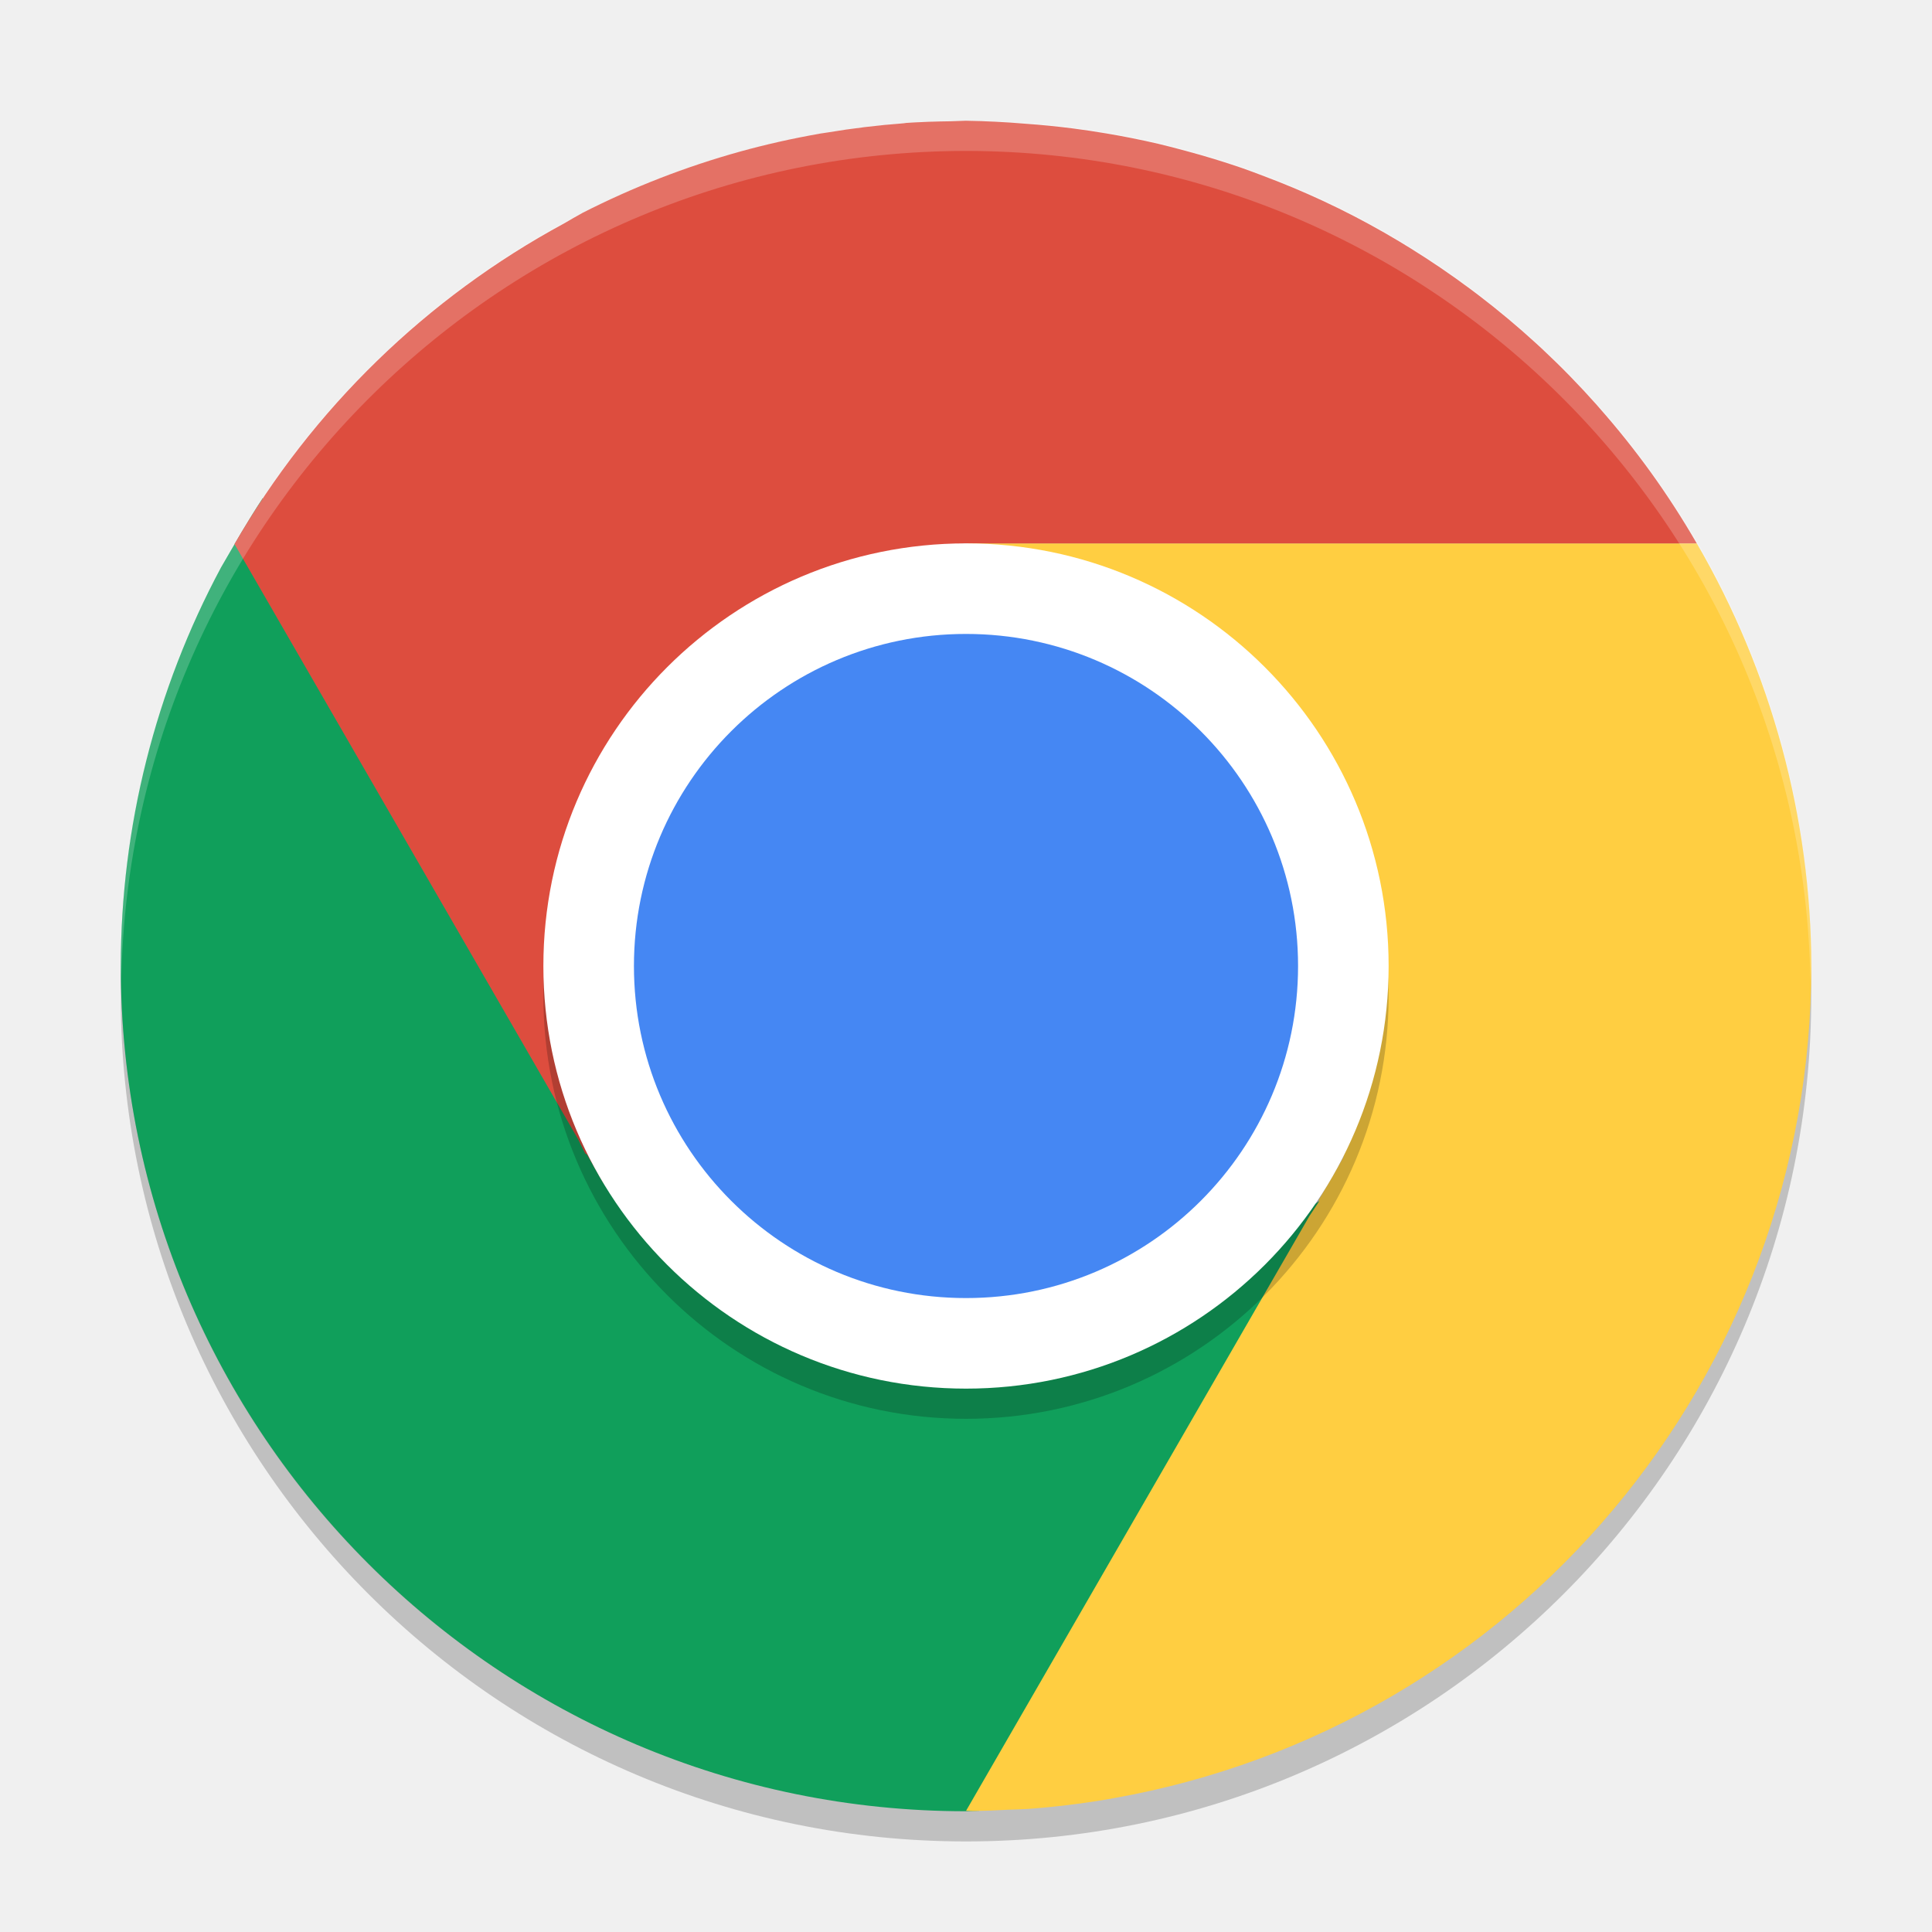
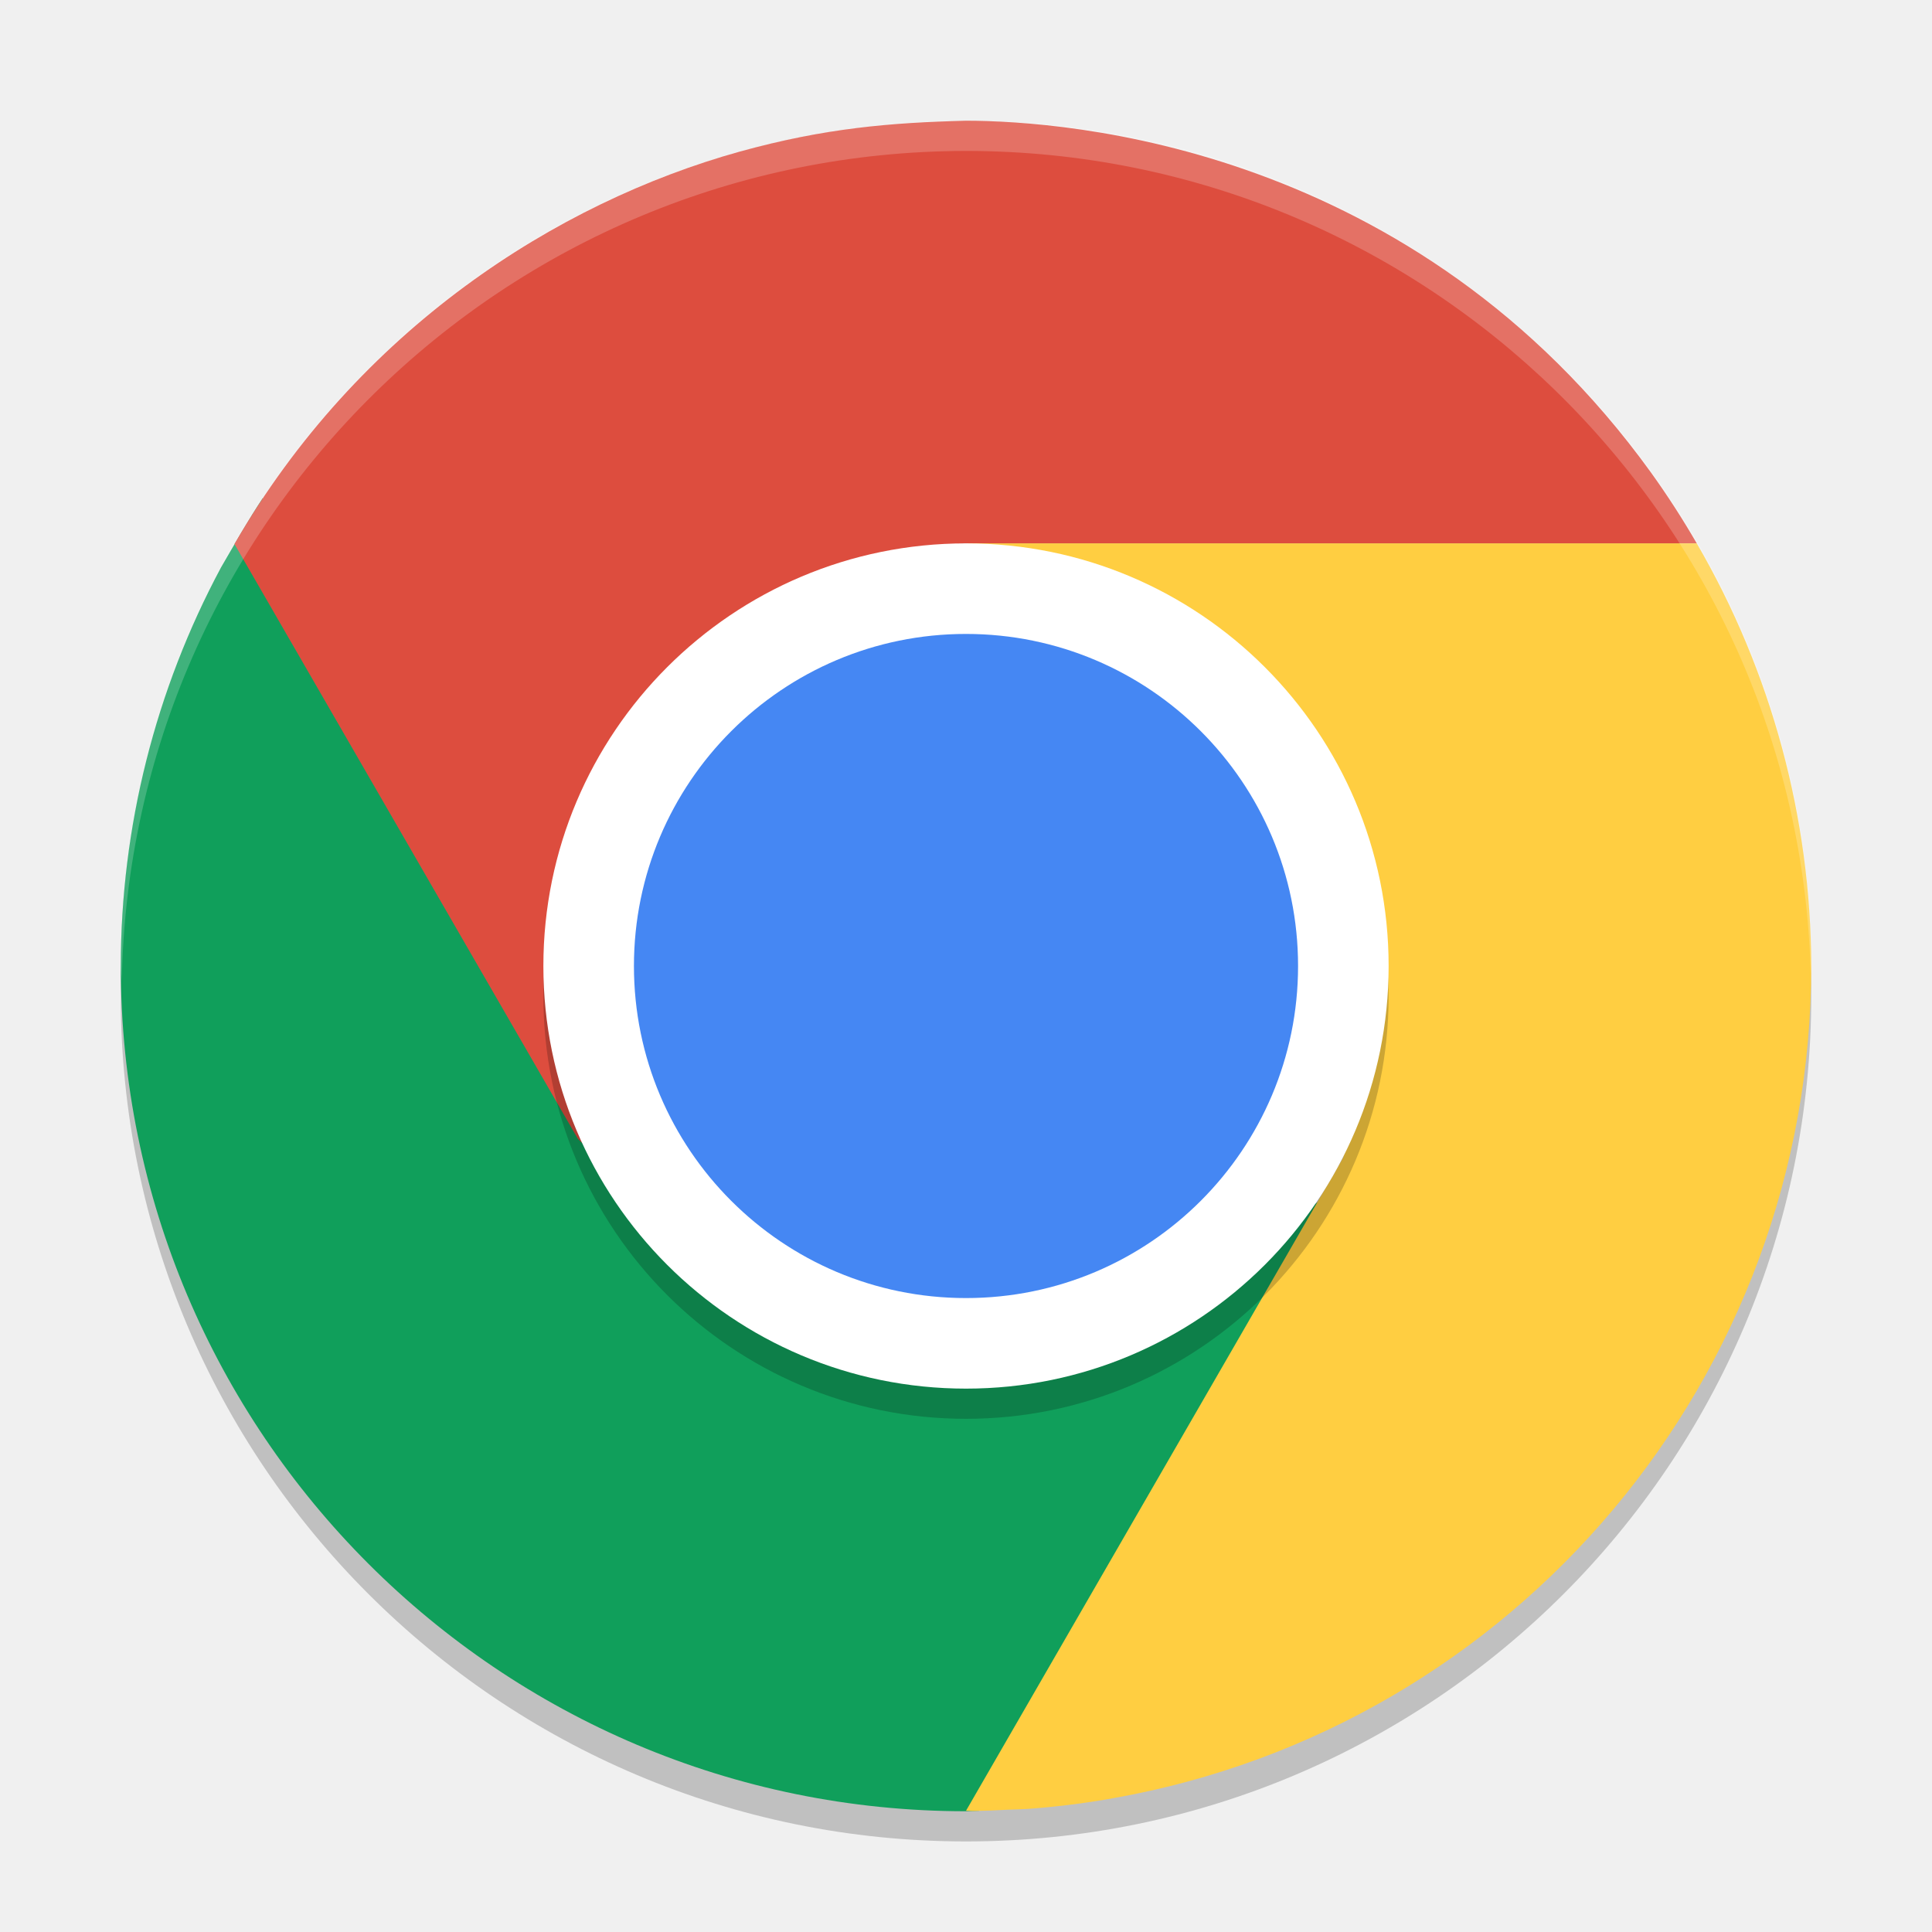
<svg xmlns="http://www.w3.org/2000/svg" width="64" height="64" version="1">
-   <circle style="opacity:.2" cx="32" cy="33" r="28" />
-   <path style="opacity:.1" d="m31.988 59.97c-15.504 0-27.986-12.481-27.986-27.986 0-0.235-0.006-0.466 0-0.7 0.37 15.177 12.716 27.286 27.986 27.286 15.269 0 27.616-12.109 27.986-27.286 0.006 0.233 0 0.465 0 0.7 0 15.504-12.481 27.986-27.986 27.986z" />
-   <path style="fill:#109f5b" d="m8.7 16.504c-0.482 0.732-0.927 1.516-1.379 2.293a28 28 0 0 0 -3.32 13.203 28 28 0 0 0 28 28 28 28 0 0 0 0.43 -0.016l13.258-22.047c-1.062 1.73-5.487 3.945-7.375 5.035-6.042 3.488-13.715 1.234-17.203-4.809l-12.41-21.66z" />
-   <path style="fill:#ffce41" d="m32.032 18c-0.031 0 4.444 1.996 6.332 3.086 4.825 2.786 5.328 12.735 5.34 16.762l0.809 0.469-0.824 1.426c-0 0.001 0 0.066 0 0.066l-0.312 0.473-11.375 19.703c0.074 0.002 0.149 0.008 0.223 0.008a28 28 0 0 0 1.16 -0.043c0.224-0.01 0.448-0.012 0.672-0.027a28 28 0 0 0 2.633 -0.32c0.057-0.01 0.114-0.021 0.172-0.031a28 28 0 0 0 23.14 -27.57 28 28 0 0 0 -3.793 -14h-24.175z" />
-   <path style="fill:#dd4d3e" d="m31.989 4.001a28 28 0 0 0 -0.484 0.016 28 28 0 0 0 -1.484 0.055 28 28 0 0 0 -0.082 0.012 28 28 0 0 0 -2.531 0.305c-0.086 0.014-0.172 0.025-0.258 0.039-0.005 0.001-0.01 0.003-0.016 0.004a28 28 0 0 0 -2.621 0.59 28 28 0 0 0 -5.211 2.027 28 28 0 0 0 -0.621 0.355 28 28 0 0 0 -10.914 10.617l11.379 19.711 0.238 0.477 0.059 0.035 0.535 0.93 4.91 3.945 1.363-0.582 1.562 0.984c-0.185-0.341-0.37-0.849-0.551-1.418l9.183-3.926-9.504-16.465c0.869-2.006 2.39-3.412 5.059-3.711h24.207a28 28 0 0 0 -1.52 -2.352 28 28 0 0 0 -1.711 -2.141 28 28 0 0 0 -0.074 -0.086 28 28 0 0 0 -1.816 -1.863 28 28 0 0 0 -0.191 -0.176 28 28 0 0 0 -1.918 -1.605 28 28 0 0 0 -0.27 -0.203 28 28 0 0 0 -1.98 -1.348 28 28 0 0 0 -0.383 -0.234 28 28 0 0 0 -1.992 -1.086 28 28 0 0 0 -0.566 -0.27 28 28 0 0 0 -1.914 -0.801 28 28 0 0 0 -0.738 -0.273 28 28 0 0 0 -1.844 -0.562 28 28 0 0 0 -0.926 -0.238 28 28 0 0 0 -1.723 -0.344 28 28 0 0 0 -1.098 -0.164 28 28 0 0 0 -1.57 -0.156 28 28 0 0 0 -1.973 -0.098 28 28 0 0 0 -0.012 0z" />
-   <path style="opacity:.2;fill:#ffffff" d="m32 4a28 28 0 0 0 -28 28 28 28 0 0 0 0.018 0.492 28 28 0 0 1 27.982 -27.492 28 28 0 0 1 27.973 27.5 28 28 0 0 0 0.025 -0.5 28 28 0 0 0 -27.998 -28z" />
-   <rect style="opacity:.2" width="28" height="28" x="-47" y="-46" rx="14" ry="14" transform="matrix(0,-1,-1,0,0,0)" />
-   <rect style="fill:#ffffff" width="28" height="28" x="-46" y="-46" rx="14" ry="14" transform="matrix(0,-1,-1,0,0,0)" />
-   <rect style="fill:#4587f3" width="22" height="22" x="-43" y="-43" rx="11" ry="11" transform="matrix(0,-1,-1,0,0,0)" />
+   <circle style="opacity:0.2" cx="32" cy="33" r="28" />
+   <path style="fill:#109f5b" d="M 8.7,16.504 C 8.218,17.236 7.773,18.02 7.321,18.797 A 28,28 0 0 0 4.001,32 28,28 0 0 0 32.001,60 28,28 0 0 0 32.431,59.984 L 45.689,37.937 C 44.627,39.667 40.202,41.882 38.314,42.972 32.272,46.46 24.599,44.206 21.111,38.163 L 8.701,16.503 Z" />
+   <path style="fill:#dd4d3e" d="M 19.145,37.731 7.766,18.02 C 11.864,10.926 18.414,6.714 24.512,5.02 27.31,4.248 29.502,4.059 32,4 35.325,4 46.87,4.822 54.688,15.649 55.233,16.407 55.74,17.192 56.207,18 H 32 C 29.331,18.299 27.811,19.706 26.942,21.711 L 36.446,38.176 24.887,43.117" />
+   <path style="fill:#ffce41" d="M 43.375,40.281 32,59.984 C 32.075,59.986 32.149,59.992 32.223,59.992 32.61,59.986 32.997,59.971 33.383,59.949 33.607,59.939 33.831,59.937 34.055,59.922 34.937,59.857 35.816,59.75 36.688,59.601 36.745,59.592 36.802,59.58 36.86,59.57 50.241,57.212 59.998,45.587 60,32 59.987,27.081 58.679,22.253 56.207,18 H 32.032 C 32.001,18 36.476,19.996 38.364,21.086 43.188,23.872 43.692,33.821 43.703,37.848 L 44.512,38.317" />
+   <path style="opacity:0.2;fill:#ffffff" d="M 32,4 A 28,28 0 0 0 4,32 28,28 0 0 0 4.035,32.5 28,28 0 0 1 32,5 28,28 0 0 1 59.982,32.252 28,28 0 0 0 60,32 28,28 0 0 0 32,4 Z" />
+   <circle style="opacity:0.2" cx="32" cy="33" r="14" />
+   <circle style="fill:#ffffff" cx="32" cy="32" r="14" />
+   <circle style="fill:#4587f3" cx="32" cy="32" r="11" />
</svg>
